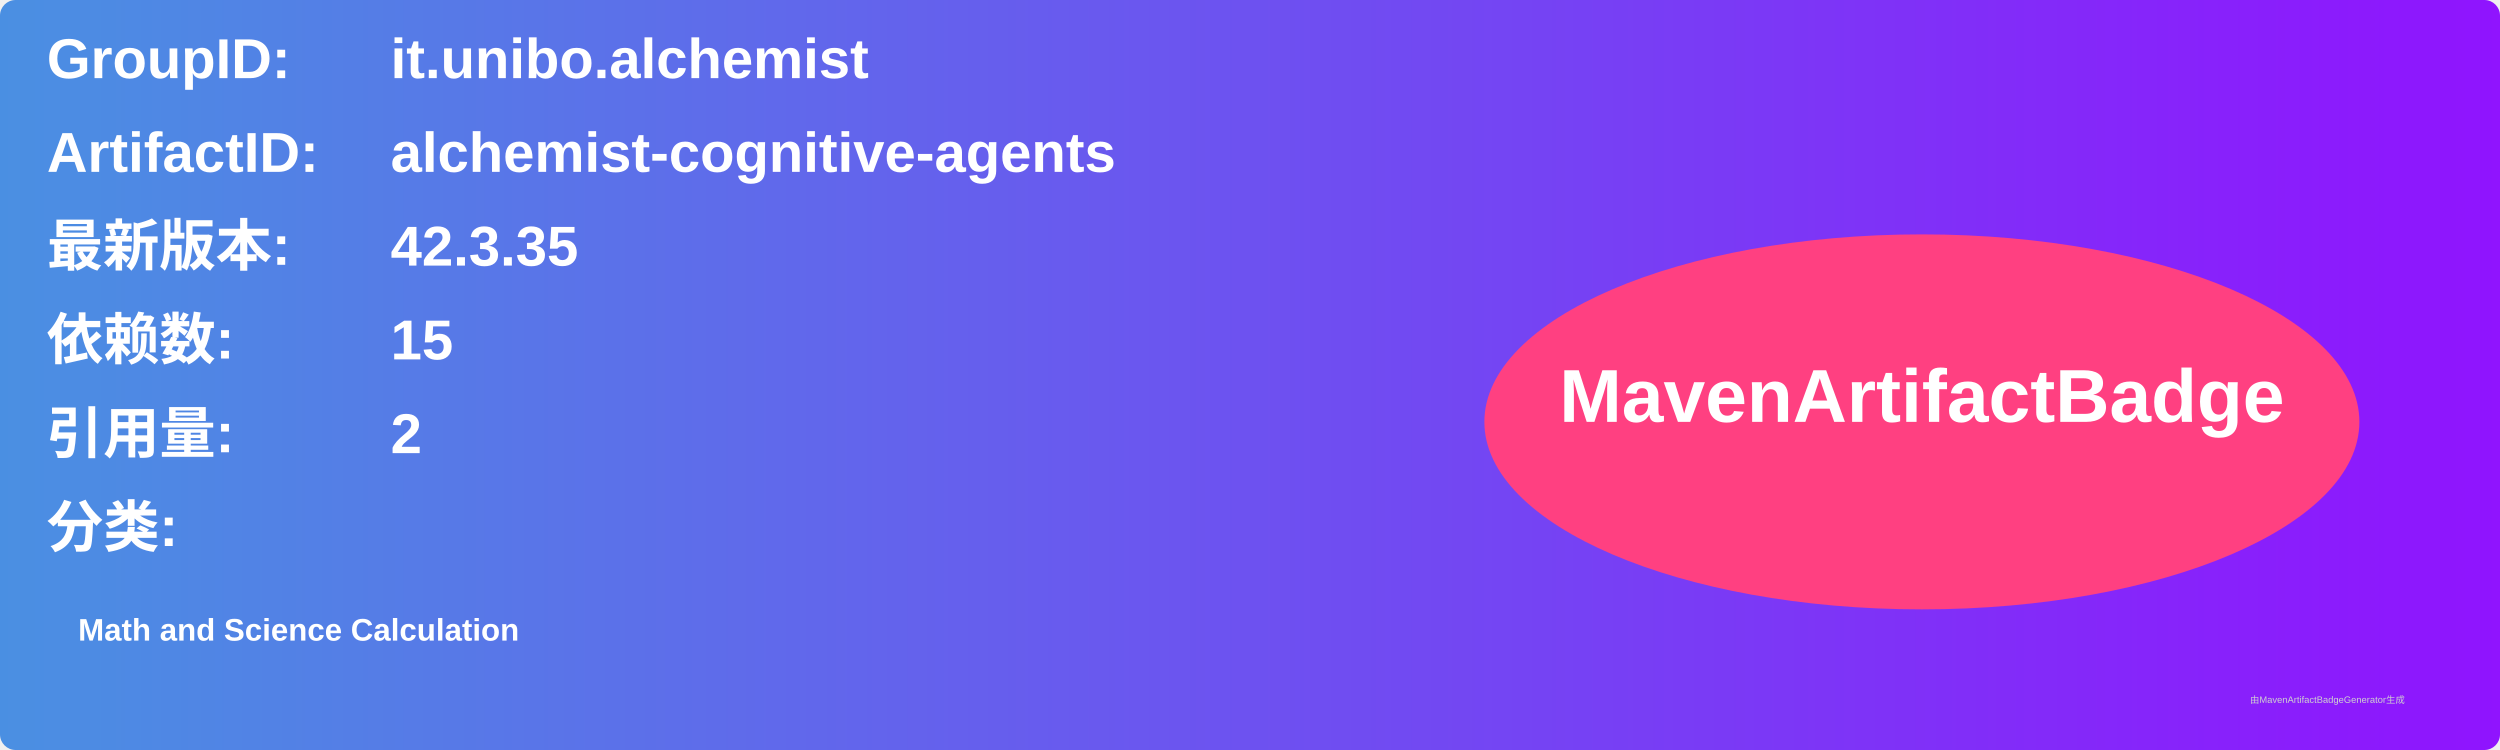
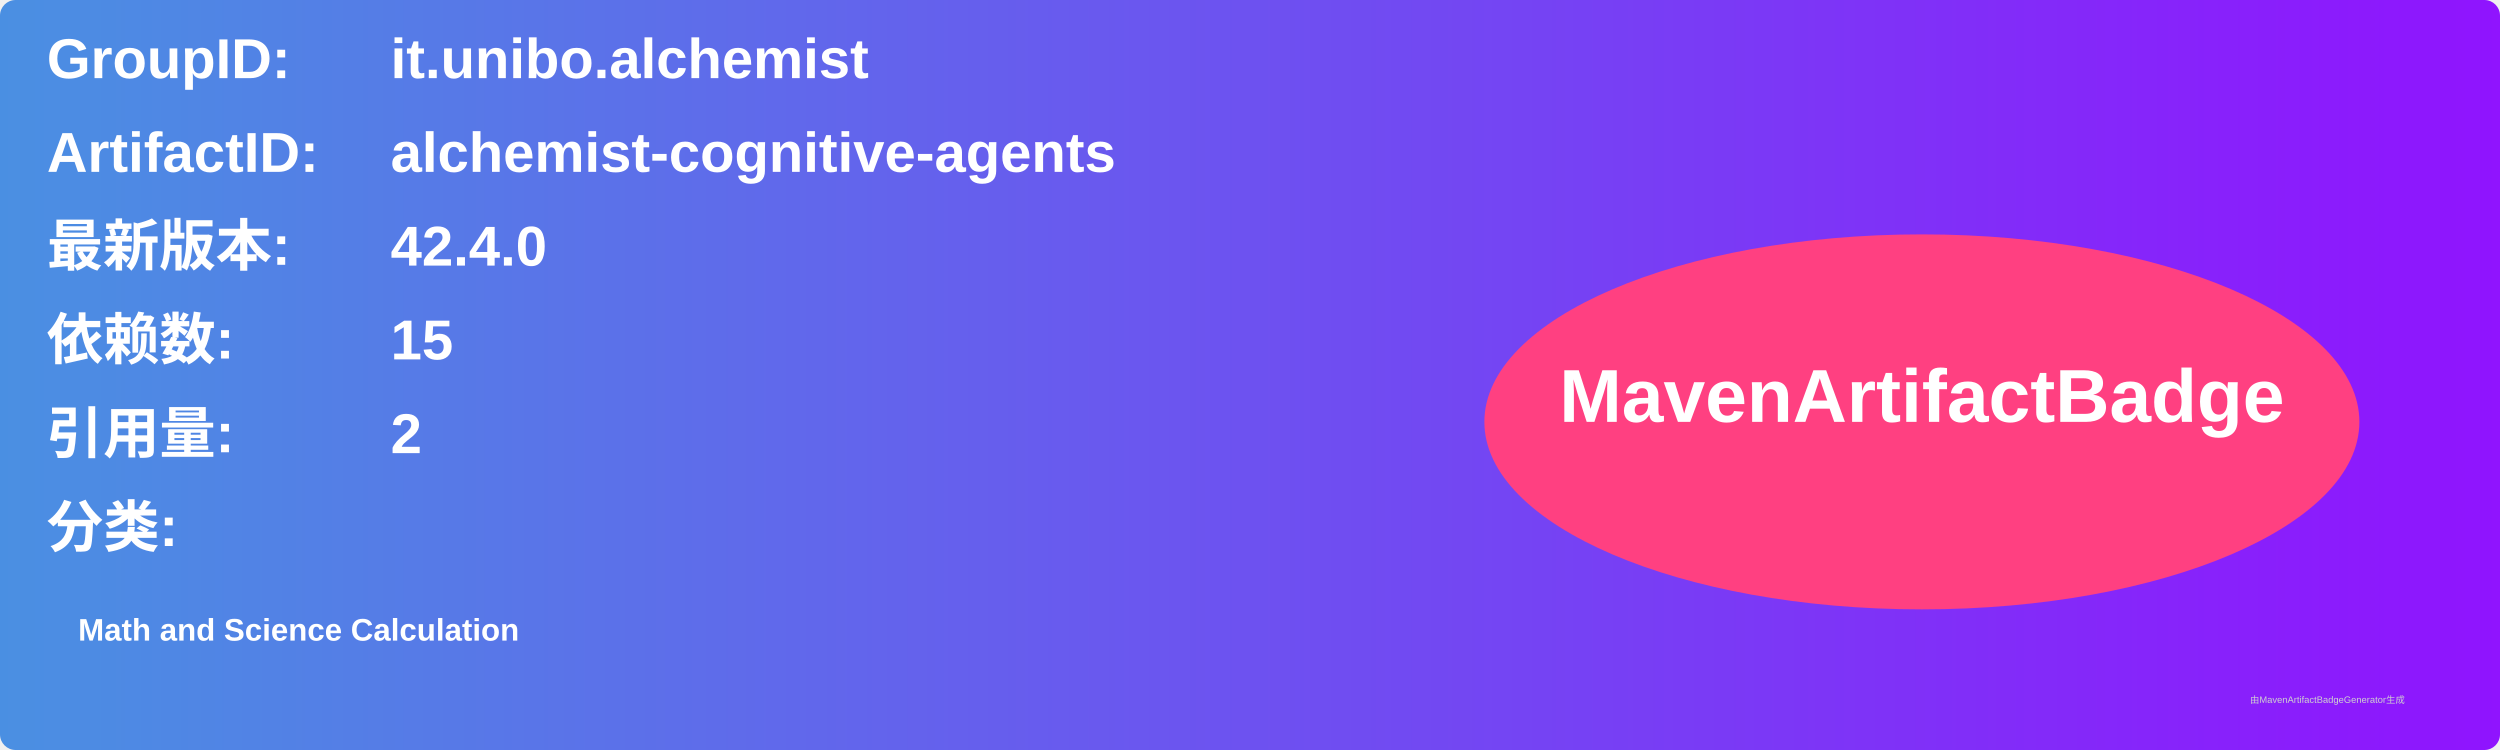
<svg xmlns="http://www.w3.org/2000/svg" width="800" height="240" viewBox="0 0 800 240">
  <linearGradient id="grad" x1="0%" y1="0%" x2="100%" y2="0%">
    <stop offset="0%" stop-color="#4a90e2" />
    <stop offset="100%" stop-color="#9013fe" />
  </linearGradient>
  <rect width="100%" height="100%" rx="5" ry="5" fill="url(#grad)" />
  <g transform="translate(15, 15)">
    <text x="0" y="10" font-family="Arial" font-size="18" fill="white" font-weight="bold" width="260">GroupID:</text>
    <text x="110" y="10" font-family="Arial" font-size="18" fill="white" font-weight="bold" width="460">it.unibo.alchemist</text>
    <text x="0" y="40" font-family="Arial" font-size="18" fill="white" font-weight="bold" width="260">ArtifactID:</text>
    <text x="110" y="40" font-family="Arial" font-size="18" fill="white" font-weight="bold" width="460">alchemist-cognitive-agents</text>
    <text x="0" y="70" font-family="Arial" font-size="18" fill="white" font-weight="bold">最新版本:</text>
    <text x="110" y="70" font-family="Arial" font-size="18" fill="white" font-weight="bold">
-       <tspan font-weight="bold">42.3.35</tspan>
+       <tspan font-weight="bold">42.4.0</tspan>
    </text>
    <text x="0" y="100" font-family="Arial" font-size="18" fill="white" font-weight="bold">依赖数: </text>
    <text x="110" y="100" font-family="Arial" font-size="18" fill="white">
      <tspan font-weight="bold">15</tspan>
    </text>
    <text x="0" y="130" font-family="Arial" font-size="18" fill="white" font-weight="bold">引用量: </text>
    <text x="110" y="130" font-family="Arial" font-size="18" fill="white">
      <tspan font-weight="bold">2</tspan>
    </text>
    <text x="0" y="160" font-family="Arial" font-size="18" fill="white" font-weight="bold">分类:</text>
    <text x="10" y="190" font-family="Arial" font-size="10" fill="white">
      <tspan font-weight="bold">Math and Science Calculation</tspan>
    </text>
    <ellipse cx="600" cy="120" rx="140" ry="60" fill="#ff4081" />
    <text x="600" y="120" text-anchor="middle" font-family="Arial" font-size="24" fill="white" font-weight="bold">MavenArtifactBadge</text>
  </g>
  <text x="720" y="225" font-family="Arial" font-size="3" fill="#d0d0d0">由MavenArtifactBadgeGenerator生成</text>
</svg>
